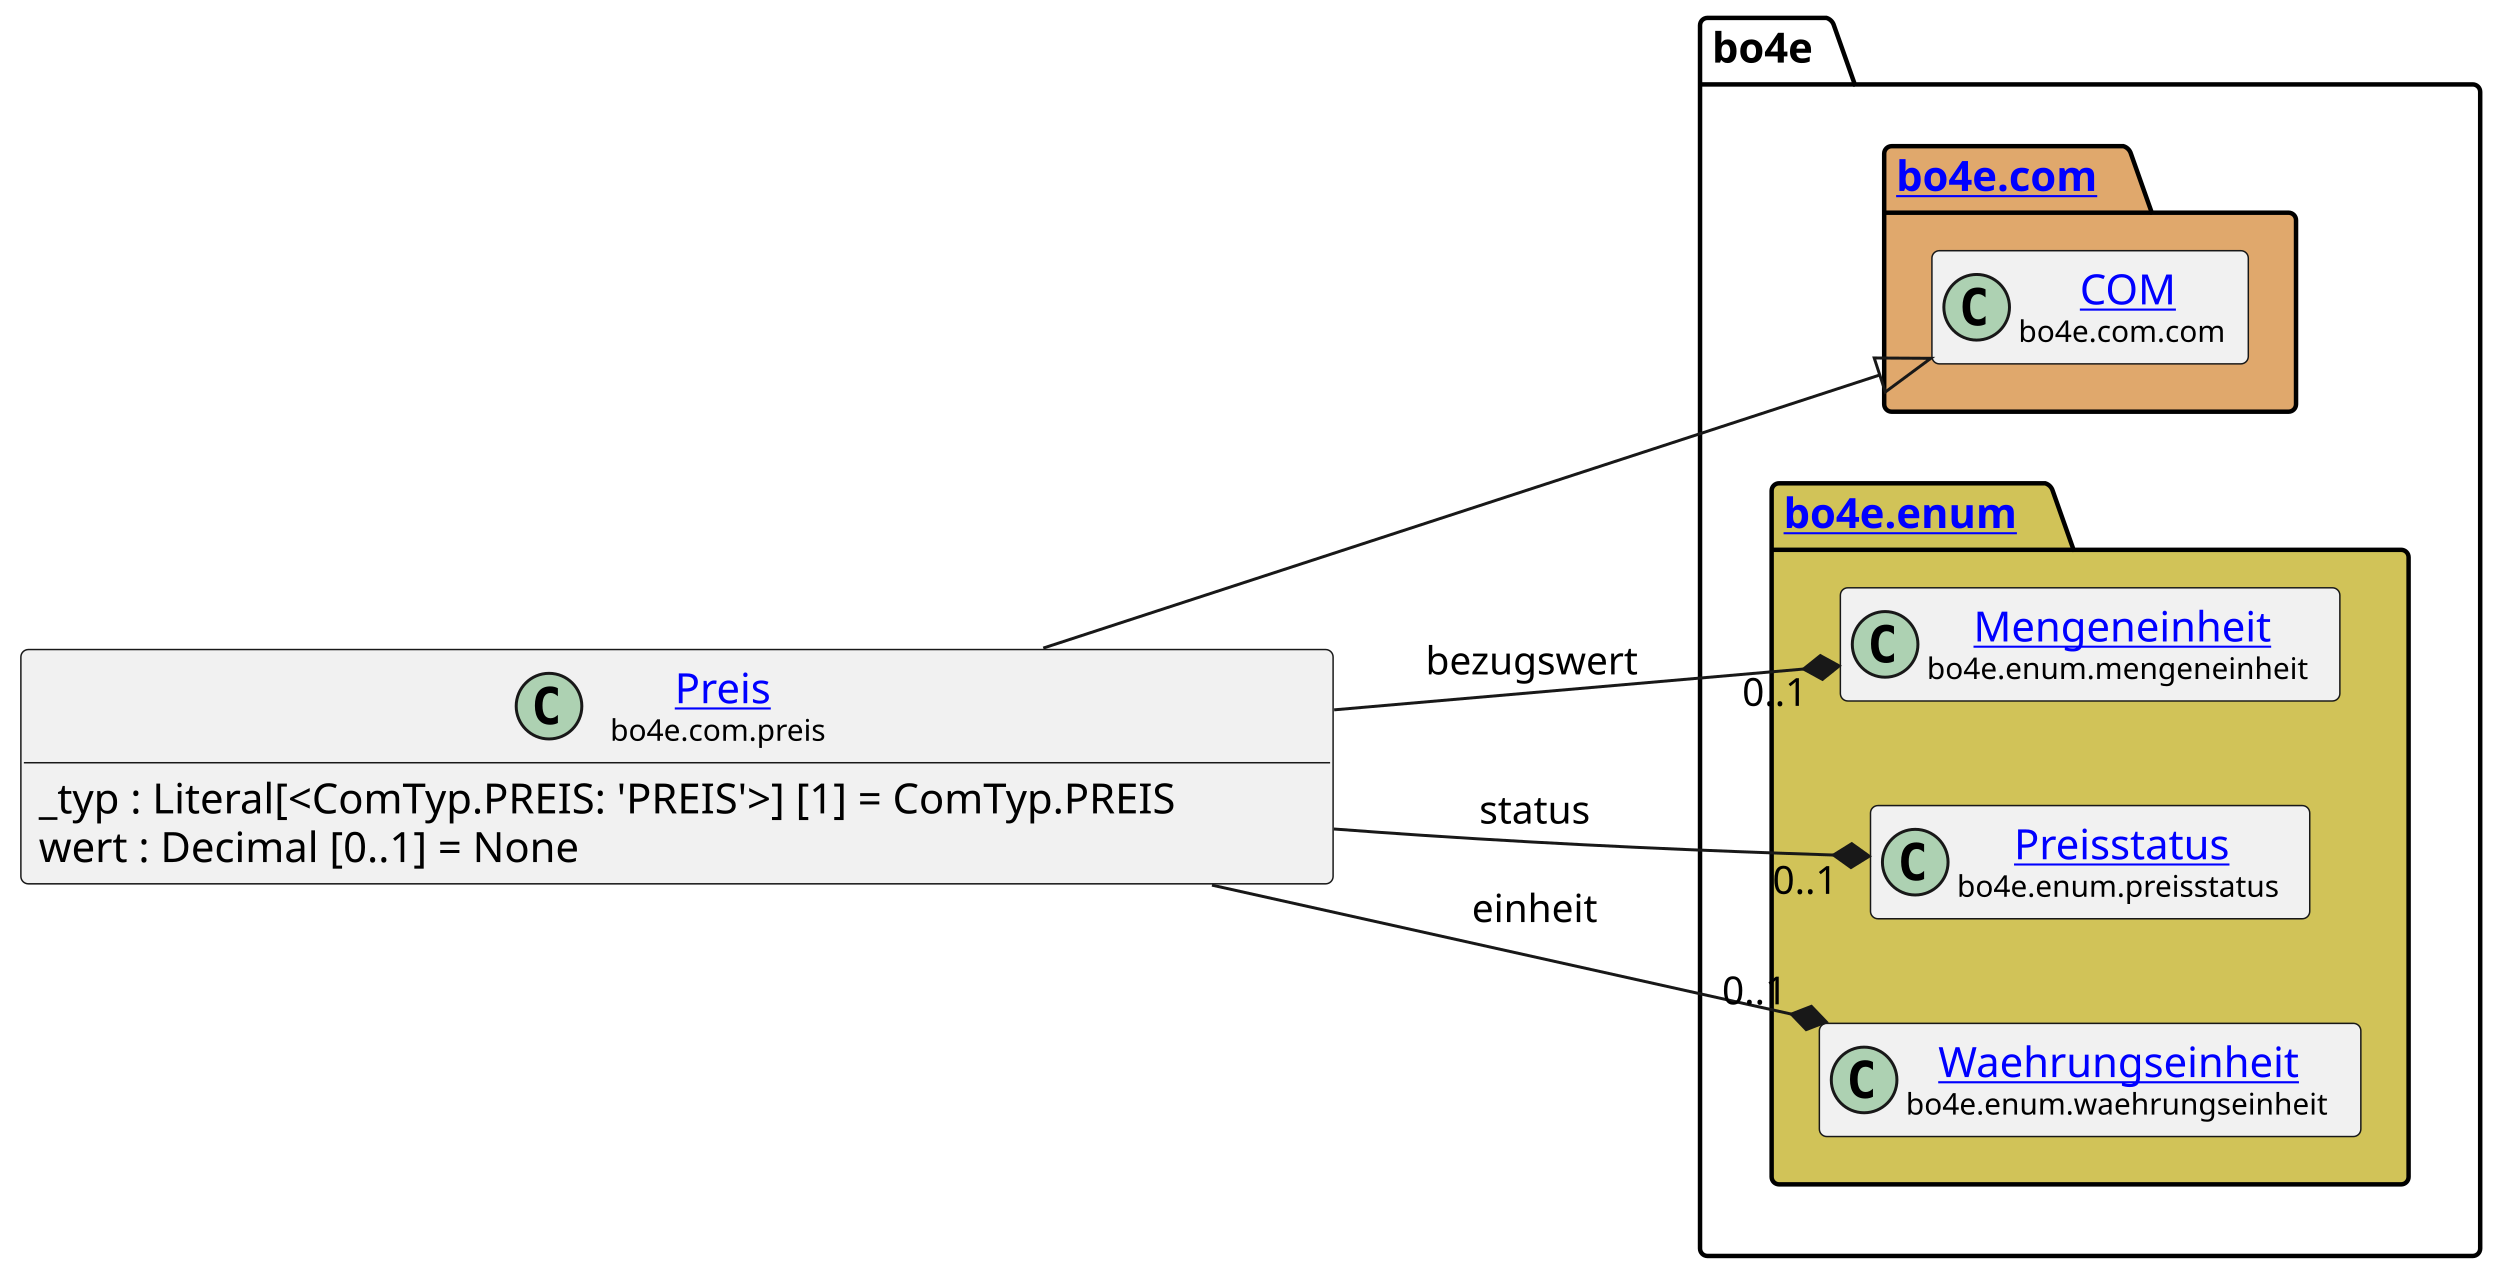
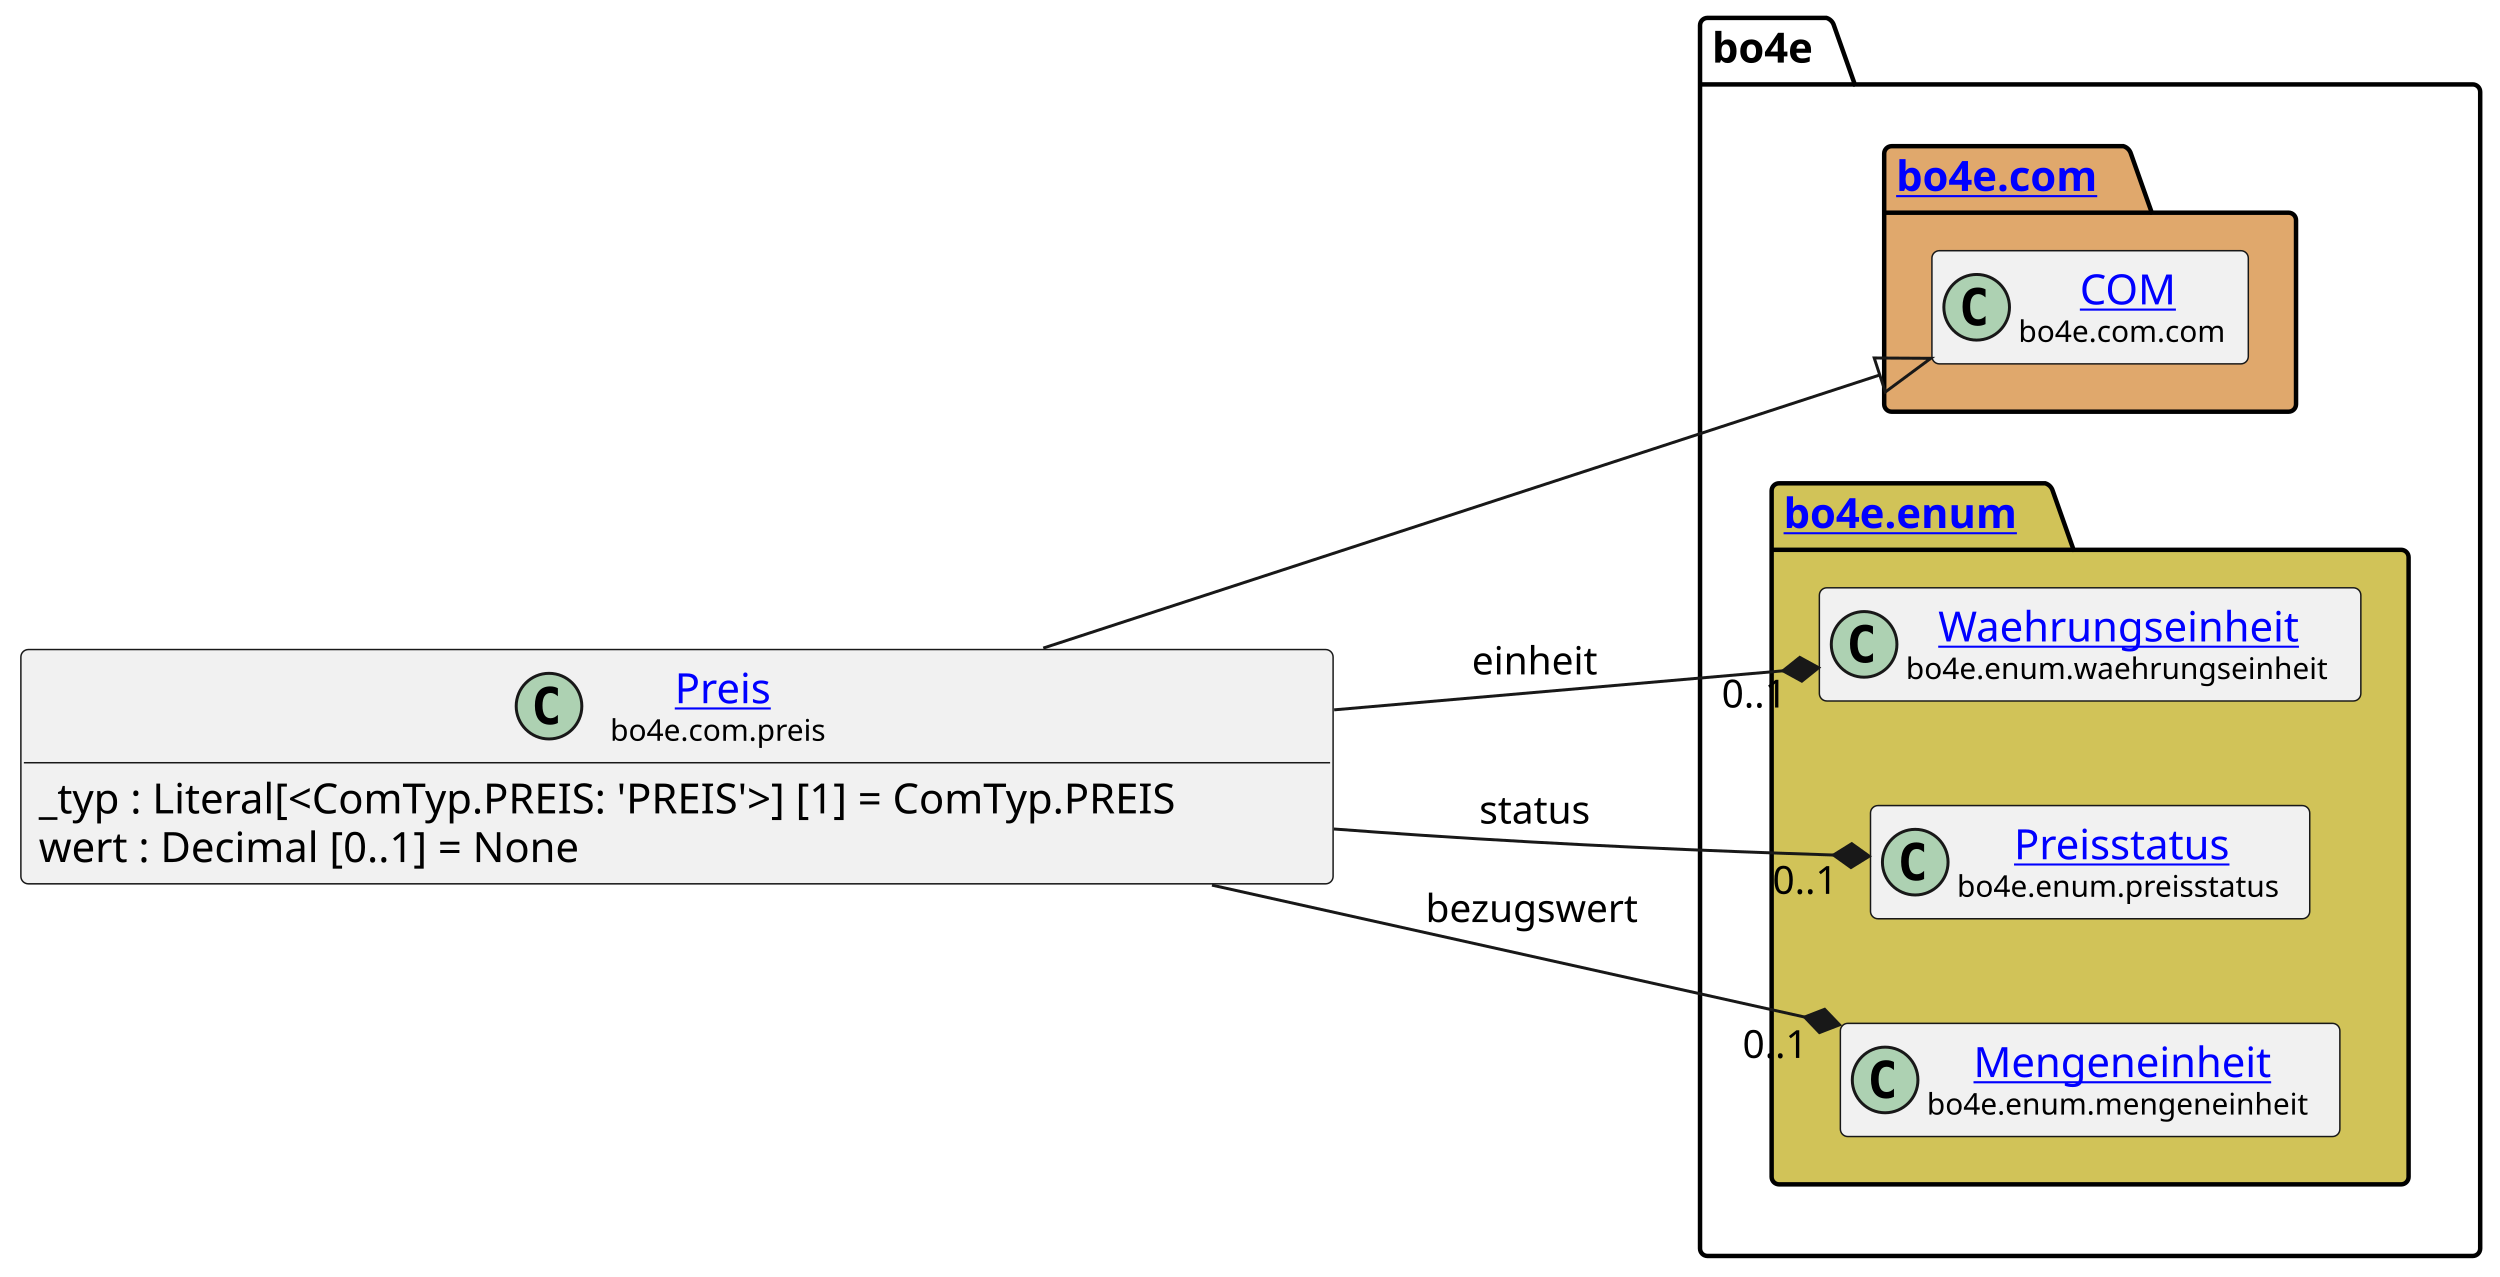
<svg xmlns="http://www.w3.org/2000/svg" xmlns:xlink="http://www.w3.org/1999/xlink" contentStyleType="text/css" data-diagram-type="CLASS" height="428px" preserveAspectRatio="none" style="width:838px;height:428px;background:#FFFFFF;" version="1.1" viewBox="0 0 838 428" width="838px" zoomAndPan="magnify">
  <defs />
  <g>
    <g class="cluster" data-entity="bo4e" data-source-line="9" data-uid="ent0005" id="cluster_bo4e">
      <path d="M572.35,6 L612.226,6 A3.75,3.75 0 0 1 614.726,8.5 L621.726,28.297 L828.86,28.297 A2.5,2.5 0 0 1 831.36,30.797 L831.36,418.5 A2.5,2.5 0 0 1 828.86,421 L572.35,421 A2.5,2.5 0 0 1 569.85,418.5 L569.85,8.5 A2.5,2.5 0 0 1 572.35,6" fill="none" style="stroke:#000000;stroke-width:1.5;" />
      <line style="stroke:#000000;stroke-width:1.5;" x1="569.85" x2="621.726" y1="28.297" y2="28.297" />
      <text fill="#000000" font-family="sans-serif" font-size="14" font-weight="bold" lengthAdjust="spacing" textLength="38.876" x="573.85" y="20.995">bo4e</text>
    </g>
    <g class="cluster" data-entity="com" data-source-line="8" data-uid="ent0003" id="cluster_com">
      <path d="M634.08,49 L711.779,49 A3.75,3.75 0 0 1 714.279,51.5 L721.279,71.297 L767.13,71.297 A2.5,2.5 0 0 1 769.63,73.797 L769.63,135.5 A2.5,2.5 0 0 1 767.13,138 L634.08,138 A2.5,2.5 0 0 1 631.58,135.5 L631.58,51.5 A2.5,2.5 0 0 1 634.08,49" fill="#E0A86C" style="stroke:#000000;stroke-width:1.5;" />
      <line style="stroke:#000000;stroke-width:1.5;" x1="631.58" x2="721.279" y1="71.297" y2="71.297" />
      <a href="file:////home/runner/work/BO4E-python/BO4E-python/docs/../.tox/docs/tmp/html/api/bo4e.com.html" target="_top" title="file:////home/runner/work/BO4E-python/BO4E-python/docs/../.tox/docs/tmp/html/api/bo4e.com.html" xlink:actuate="onRequest" xlink:href="file:////home/runner/work/BO4E-python/BO4E-python/docs/../.tox/docs/tmp/html/api/bo4e.com.html" xlink:show="new" xlink:title="file:////home/runner/work/BO4E-python/BO4E-python/docs/../.tox/docs/tmp/html/api/bo4e.com.html" xlink:type="simple">
        <text fill="#0000FF" font-family="sans-serif" font-size="14" font-weight="bold" lengthAdjust="spacing" text-decoration="underline" textLength="76.699" x="635.58" y="63.995">bo4e.com</text>
      </a>
    </g>
    <g class="cluster" data-entity="enum" data-source-line="11" data-uid="ent0006" id="cluster_enum">
      <path d="M596.35,162 L685.561,162 A3.75,3.75 0 0 1 688.061,164.5 L695.061,184.297 L804.86,184.297 A2.5,2.5 0 0 1 807.36,186.797 L807.36,394.5 A2.5,2.5 0 0 1 804.86,397 L596.35,397 A2.5,2.5 0 0 1 593.85,394.5 L593.85,164.5 A2.5,2.5 0 0 1 596.35,162" fill="#D1C358" style="stroke:#000000;stroke-width:1.5;" />
      <line style="stroke:#000000;stroke-width:1.5;" x1="593.85" x2="695.061" y1="184.297" y2="184.297" />
      <a href="file:////home/runner/work/BO4E-python/BO4E-python/docs/../.tox/docs/tmp/html/api/bo4e.enum.html" target="_top" title="file:////home/runner/work/BO4E-python/BO4E-python/docs/../.tox/docs/tmp/html/api/bo4e.enum.html" xlink:actuate="onRequest" xlink:href="file:////home/runner/work/BO4E-python/BO4E-python/docs/../.tox/docs/tmp/html/api/bo4e.enum.html" xlink:show="new" xlink:title="file:////home/runner/work/BO4E-python/BO4E-python/docs/../.tox/docs/tmp/html/api/bo4e.enum.html" xlink:type="simple">
        <text fill="#0000FF" font-family="sans-serif" font-size="14" font-weight="bold" lengthAdjust="spacing" text-decoration="underline" textLength="88.211" x="597.85" y="176.995">bo4e.enum</text>
      </a>
    </g>
    <g class="entity" data-entity="COM" data-source-line="9" data-uid="ent0004" id="entity_COM">
      <rect fill="#F1F1F1" height="37.938" rx="2.5" ry="2.5" style="stroke:#181818;stroke-width:0.5;" width="106.053" x="647.58" y="84.03" />
      <ellipse cx="662.58" cy="102.999" fill="#ADD1B2" rx="11" ry="11" style="stroke:#181818;stroke-width:1;" />
      <path d="M665.549,108.639 Q664.971,108.936 664.33,109.077 Q663.689,109.233 662.986,109.233 Q660.486,109.233 659.158,107.593 Q657.846,105.936 657.846,102.811 Q657.846,99.686 659.158,98.03 Q660.486,96.374 662.986,96.374 Q663.689,96.374 664.33,96.53 Q664.986,96.686 665.549,96.983 L665.549,99.702 Q664.924,99.124 664.33,98.858 Q663.736,98.577 663.111,98.577 Q661.768,98.577 661.08,99.655 Q660.393,100.718 660.393,102.811 Q660.393,104.905 661.08,105.983 Q661.768,107.046 663.111,107.046 Q663.736,107.046 664.33,106.78 Q664.924,106.499 665.549,105.921 L665.549,108.639 Z " fill="#000000" />
      <a href="file:////home/runner/work/BO4E-python/BO4E-python/docs/../.tox/docs/tmp/html/api/bo4e.com.html#bo4e.com.com.COM" target="_top" title="file:////home/runner/work/BO4E-python/BO4E-python/docs/../.tox/docs/tmp/html/api/bo4e.com.html#bo4e.com.com.COM" xlink:actuate="onRequest" xlink:href="file:////home/runner/work/BO4E-python/BO4E-python/docs/../.tox/docs/tmp/html/api/bo4e.com.html#bo4e.com.com.COM" xlink:show="new" xlink:title="file:////home/runner/work/BO4E-python/BO4E-python/docs/../.tox/docs/tmp/html/api/bo4e.com.html#bo4e.com.com.COM" xlink:type="simple">
        <text fill="#0000FF" font-family="sans-serif" font-size="14" lengthAdjust="spacing" text-decoration="underline" textLength="32.874" x="697.169" y="102.025">COM</text>
      </a>
      <text fill="#000000" font-family="sans-serif" font-size="10" lengthAdjust="spacing" textLength="74.053" x="676.58" y="114.609">bo4e.com.com</text>
    </g>
-     <g class="entity" data-entity="Mengeneinheit" data-source-line="12" data-uid="ent0007" id="entity_Mengeneinheit">
-       <rect fill="#F1F1F1" height="37.938" rx="2.5" ry="2.5" style="stroke:#181818;stroke-width:0.5;" width="167.435" x="616.89" y="197.03" />
-       <ellipse cx="631.89" cy="215.999" fill="#ADD1B2" rx="11" ry="11" style="stroke:#181818;stroke-width:1;" />
-       <path d="M634.859,221.639 Q634.281,221.936 633.64,222.077 Q632.999,222.233 632.296,222.233 Q629.796,222.233 628.468,220.593 Q627.156,218.936 627.156,215.811 Q627.156,212.686 628.468,211.03 Q629.796,209.374 632.296,209.374 Q632.999,209.374 633.64,209.53 Q634.296,209.686 634.859,209.983 L634.859,212.702 Q634.234,212.124 633.64,211.858 Q633.046,211.577 632.421,211.577 Q631.077,211.577 630.39,212.655 Q629.702,213.718 629.702,215.811 Q629.702,217.905 630.39,218.983 Q631.077,220.046 632.421,220.046 Q633.046,220.046 633.64,219.78 Q634.234,219.499 634.859,218.921 L634.859,221.639 Z " fill="#000000" />
-       <a href="file:////home/runner/work/BO4E-python/BO4E-python/docs/../.tox/docs/tmp/html/api/bo4e.enum.html#bo4e.enum.mengeneinheit.Mengeneinheit" target="_top" title="file:////home/runner/work/BO4E-python/BO4E-python/docs/../.tox/docs/tmp/html/api/bo4e.enum.html#bo4e.enum.mengeneinheit.Mengeneinheit" xlink:actuate="onRequest" xlink:href="file:////home/runner/work/BO4E-python/BO4E-python/docs/../.tox/docs/tmp/html/api/bo4e.enum.html#bo4e.enum.mengeneinheit.Mengeneinheit" xlink:show="new" xlink:title="file:////home/runner/work/BO4E-python/BO4E-python/docs/../.tox/docs/tmp/html/api/bo4e.enum.html#bo4e.enum.mengeneinheit.Mengeneinheit" xlink:type="simple">
-         <text fill="#0000FF" font-family="sans-serif" font-size="14" lengthAdjust="spacing" text-decoration="underline" textLength="104.18" x="661.517" y="215.025">Mengeneinheit</text>
+     <g class="entity" data-entity="Waehrungseinheit" data-source-line="12" data-uid="ent0007" id="entity_Waehrungseinheit">
+       <rect fill="#F1F1F1" height="37.938" rx="2.5" ry="2.5" style="stroke:#181818;stroke-width:0.5;" width="181.507" x="609.85" y="197.03" />
+       <ellipse cx="624.85" cy="215.999" fill="#ADD1B2" rx="11" ry="11" style="stroke:#181818;stroke-width:1;" />
+       <path d="M627.819,221.639 Q627.241,221.936 626.6,222.077 Q625.959,222.233 625.256,222.233 Q622.756,222.233 621.428,220.593 Q620.116,218.936 620.116,215.811 Q620.116,212.686 621.428,211.03 Q622.756,209.374 625.256,209.374 Q625.959,209.374 626.6,209.53 Q627.256,209.686 627.819,209.983 L627.819,212.702 Q627.194,212.124 626.6,211.858 Q626.006,211.577 625.381,211.577 Q624.038,211.577 623.35,212.655 Q622.663,213.718 622.663,215.811 Q622.663,217.905 623.35,218.983 Q624.038,220.046 625.381,220.046 Q626.006,220.046 626.6,219.78 Q627.194,219.499 627.819,218.921 L627.819,221.639 Z " fill="#000000" />
+       <a href="file:////home/runner/work/BO4E-python/BO4E-python/docs/../.tox/docs/tmp/html/api/bo4e.enum.html#bo4e.enum.waehrungseinheit.Waehrungseinheit" target="_top" title="file:////home/runner/work/BO4E-python/BO4E-python/docs/../.tox/docs/tmp/html/api/bo4e.enum.html#bo4e.enum.waehrungseinheit.Waehrungseinheit" xlink:actuate="onRequest" xlink:href="file:////home/runner/work/BO4E-python/BO4E-python/docs/../.tox/docs/tmp/html/api/bo4e.enum.html#bo4e.enum.waehrungseinheit.Waehrungseinheit" xlink:show="new" xlink:title="file:////home/runner/work/BO4E-python/BO4E-python/docs/../.tox/docs/tmp/html/api/bo4e.enum.html#bo4e.enum.waehrungseinheit.Waehrungseinheit" xlink:type="simple">
+         <text fill="#0000FF" font-family="sans-serif" font-size="14" lengthAdjust="spacing" text-decoration="underline" textLength="127.832" x="649.687" y="215.025">Waehrungseinheit</text>
      </a>
-       <text fill="#000000" font-family="sans-serif" font-size="10" lengthAdjust="spacing" textLength="135.435" x="645.89" y="227.609">bo4e.enum.mengeneinheit</text>
+       <text fill="#000000" font-family="sans-serif" font-size="10" lengthAdjust="spacing" textLength="149.507" x="638.85" y="227.609">bo4e.enum.waehrungseinheit</text>
    </g>
    <g class="entity" data-entity="Preisstatus" data-source-line="13" data-uid="ent0008" id="entity_Preisstatus">
      <rect fill="#F1F1F1" height="37.938" rx="2.5" ry="2.5" style="stroke:#181818;stroke-width:0.5;" width="147.234" x="626.99" y="270.03" />
      <ellipse cx="641.99" cy="288.999" fill="#ADD1B2" rx="11" ry="11" style="stroke:#181818;stroke-width:1;" />
      <path d="M644.959,294.639 Q644.381,294.936 643.74,295.077 Q643.099,295.233 642.396,295.233 Q639.896,295.233 638.568,293.592 Q637.256,291.936 637.256,288.811 Q637.256,285.686 638.568,284.03 Q639.896,282.374 642.396,282.374 Q643.099,282.374 643.74,282.53 Q644.396,282.686 644.959,282.983 L644.959,285.702 Q644.334,285.124 643.74,284.858 Q643.146,284.577 642.521,284.577 Q641.178,284.577 640.49,285.655 Q639.803,286.717 639.803,288.811 Q639.803,290.905 640.49,291.983 Q641.178,293.046 642.521,293.046 Q643.146,293.046 643.74,292.78 Q644.334,292.499 644.959,291.921 L644.959,294.639 Z " fill="#000000" />
      <a href="file:////home/runner/work/BO4E-python/BO4E-python/docs/../.tox/docs/tmp/html/api/bo4e.enum.html#bo4e.enum.preisstatus.Preisstatus" target="_top" title="file:////home/runner/work/BO4E-python/BO4E-python/docs/../.tox/docs/tmp/html/api/bo4e.enum.html#bo4e.enum.preisstatus.Preisstatus" xlink:actuate="onRequest" xlink:href="file:////home/runner/work/BO4E-python/BO4E-python/docs/../.tox/docs/tmp/html/api/bo4e.enum.html#bo4e.enum.preisstatus.Preisstatus" xlink:show="new" xlink:title="file:////home/runner/work/BO4E-python/BO4E-python/docs/../.tox/docs/tmp/html/api/bo4e.enum.html#bo4e.enum.preisstatus.Preisstatus" xlink:type="simple">
        <text fill="#0000FF" font-family="sans-serif" font-size="14" lengthAdjust="spacing" text-decoration="underline" textLength="77.014" x="675.1" y="288.025">Preisstatus</text>
      </a>
      <text fill="#000000" font-family="sans-serif" font-size="10" lengthAdjust="spacing" textLength="115.234" x="655.99" y="300.609">bo4e.enum.preisstatus</text>
    </g>
-     <g class="entity" data-entity="Waehrungseinheit" data-source-line="14" data-uid="ent0009" id="entity_Waehrungseinheit">
-       <rect fill="#F1F1F1" height="37.938" rx="2.5" ry="2.5" style="stroke:#181818;stroke-width:0.5;" width="181.507" x="609.85" y="343.03" />
-       <ellipse cx="624.85" cy="361.999" fill="#ADD1B2" rx="11" ry="11" style="stroke:#181818;stroke-width:1;" />
-       <path d="M627.819,367.639 Q627.241,367.936 626.6,368.077 Q625.959,368.233 625.256,368.233 Q622.756,368.233 621.428,366.592 Q620.116,364.936 620.116,361.811 Q620.116,358.686 621.428,357.03 Q622.756,355.374 625.256,355.374 Q625.959,355.374 626.6,355.53 Q627.256,355.686 627.819,355.983 L627.819,358.702 Q627.194,358.124 626.6,357.858 Q626.006,357.577 625.381,357.577 Q624.038,357.577 623.35,358.655 Q622.663,359.717 622.663,361.811 Q622.663,363.905 623.35,364.983 Q624.038,366.046 625.381,366.046 Q626.006,366.046 626.6,365.78 Q627.194,365.499 627.819,364.921 L627.819,367.639 Z " fill="#000000" />
-       <a href="file:////home/runner/work/BO4E-python/BO4E-python/docs/../.tox/docs/tmp/html/api/bo4e.enum.html#bo4e.enum.waehrungseinheit.Waehrungseinheit" target="_top" title="file:////home/runner/work/BO4E-python/BO4E-python/docs/../.tox/docs/tmp/html/api/bo4e.enum.html#bo4e.enum.waehrungseinheit.Waehrungseinheit" xlink:actuate="onRequest" xlink:href="file:////home/runner/work/BO4E-python/BO4E-python/docs/../.tox/docs/tmp/html/api/bo4e.enum.html#bo4e.enum.waehrungseinheit.Waehrungseinheit" xlink:show="new" xlink:title="file:////home/runner/work/BO4E-python/BO4E-python/docs/../.tox/docs/tmp/html/api/bo4e.enum.html#bo4e.enum.waehrungseinheit.Waehrungseinheit" xlink:type="simple">
-         <text fill="#0000FF" font-family="sans-serif" font-size="14" lengthAdjust="spacing" text-decoration="underline" textLength="127.832" x="649.687" y="361.025">Waehrungseinheit</text>
+     <g class="entity" data-entity="Mengeneinheit" data-source-line="14" data-uid="ent0009" id="entity_Mengeneinheit">
+       <rect fill="#F1F1F1" height="37.938" rx="2.5" ry="2.5" style="stroke:#181818;stroke-width:0.5;" width="167.435" x="616.89" y="343.03" />
+       <ellipse cx="631.89" cy="361.999" fill="#ADD1B2" rx="11" ry="11" style="stroke:#181818;stroke-width:1;" />
+       <path d="M634.859,367.639 Q634.281,367.936 633.64,368.077 Q632.999,368.233 632.296,368.233 Q629.796,368.233 628.468,366.592 Q627.156,364.936 627.156,361.811 Q627.156,358.686 628.468,357.03 Q629.796,355.374 632.296,355.374 Q632.999,355.374 633.64,355.53 Q634.296,355.686 634.859,355.983 L634.859,358.702 Q634.234,358.124 633.64,357.858 Q633.046,357.577 632.421,357.577 Q631.077,357.577 630.39,358.655 Q629.702,359.717 629.702,361.811 Q629.702,363.905 630.39,364.983 Q631.077,366.046 632.421,366.046 Q633.046,366.046 633.64,365.78 Q634.234,365.499 634.859,364.921 L634.859,367.639 Z " fill="#000000" />
+       <a href="file:////home/runner/work/BO4E-python/BO4E-python/docs/../.tox/docs/tmp/html/api/bo4e.enum.html#bo4e.enum.mengeneinheit.Mengeneinheit" target="_top" title="file:////home/runner/work/BO4E-python/BO4E-python/docs/../.tox/docs/tmp/html/api/bo4e.enum.html#bo4e.enum.mengeneinheit.Mengeneinheit" xlink:actuate="onRequest" xlink:href="file:////home/runner/work/BO4E-python/BO4E-python/docs/../.tox/docs/tmp/html/api/bo4e.enum.html#bo4e.enum.mengeneinheit.Mengeneinheit" xlink:show="new" xlink:title="file:////home/runner/work/BO4E-python/BO4E-python/docs/../.tox/docs/tmp/html/api/bo4e.enum.html#bo4e.enum.mengeneinheit.Mengeneinheit" xlink:type="simple">
+         <text fill="#0000FF" font-family="sans-serif" font-size="14" lengthAdjust="spacing" text-decoration="underline" textLength="104.18" x="661.517" y="361.025">Mengeneinheit</text>
      </a>
-       <text fill="#000000" font-family="sans-serif" font-size="10" lengthAdjust="spacing" textLength="149.507" x="638.85" y="373.609">bo4e.enum.waehrungseinheit</text>
+       <text fill="#000000" font-family="sans-serif" font-size="10" lengthAdjust="spacing" textLength="135.435" x="645.89" y="373.609">bo4e.enum.mengeneinheit</text>
    </g>
    <g class="entity" data-entity="Preis" data-source-line="3" data-uid="ent0002" id="entity_Preis">
      <rect fill="#F1F1F1" height="78.531" rx="2.5" ry="2.5" style="stroke:#181818;stroke-width:0.5;" width="439.854" x="7" y="217.73" />
      <ellipse cx="184.03" cy="236.699" fill="#ADD1B2" rx="11" ry="11" style="stroke:#181818;stroke-width:1;" />
      <path d="M186.999,242.339 Q186.42,242.636 185.78,242.777 Q185.139,242.933 184.436,242.933 Q181.936,242.933 180.608,241.292 Q179.295,239.636 179.295,236.511 Q179.295,233.386 180.608,231.73 Q181.936,230.074 184.436,230.074 Q185.139,230.074 185.78,230.23 Q186.436,230.386 186.999,230.683 L186.999,233.402 Q186.374,232.824 185.78,232.558 Q185.186,232.277 184.561,232.277 Q183.217,232.277 182.53,233.355 Q181.842,234.417 181.842,236.511 Q181.842,238.605 182.53,239.683 Q183.217,240.746 184.561,240.746 Q185.186,240.746 185.78,240.48 Q186.374,240.199 186.999,239.621 L186.999,242.339 Z " fill="#000000" />
      <a href="file:////home/runner/work/BO4E-python/BO4E-python/docs/../.tox/docs/tmp/html/api/bo4e.com.html#bo4e.com.preis.Preis" target="_top" title="file:////home/runner/work/BO4E-python/BO4E-python/docs/../.tox/docs/tmp/html/api/bo4e.com.html#bo4e.com.preis.Preis" xlink:actuate="onRequest" xlink:href="file:////home/runner/work/BO4E-python/BO4E-python/docs/../.tox/docs/tmp/html/api/bo4e.com.html#bo4e.com.preis.Preis" xlink:show="new" xlink:title="file:////home/runner/work/BO4E-python/BO4E-python/docs/../.tox/docs/tmp/html/api/bo4e.com.html#bo4e.com.preis.Preis" xlink:type="simple">
        <text fill="#0000FF" font-family="sans-serif" font-size="14" lengthAdjust="spacing" text-decoration="underline" textLength="33.995" x="226.18" y="235.725">Preis</text>
      </a>
      <text fill="#000000" font-family="sans-serif" font-size="10" lengthAdjust="spacing" textLength="77.295" x="204.53" y="248.309">bo4e.com.preis</text>
      <line style="stroke:#181818;stroke-width:0.5;" x1="8" x2="445.854" y1="255.667" y2="255.667" />
      <text fill="#000000" font-family="sans-serif" font-size="14" lengthAdjust="spacing" textLength="427.854" x="13" y="272.663">_typ : Literal[&lt;ComTyp.PREIS: 'PREIS'&gt;] [1] = ComTyp.PREIS</text>
      <text fill="#000000" font-family="sans-serif" font-size="14" lengthAdjust="spacing" textLength="201.257" x="13" y="288.959">wert : Decimal [0..1] = None</text>
    </g>
    <g class="link" data-entity-1="Preis" data-entity-2="COM" data-source-line="17" data-uid="lnk10" id="link_Preis_COM">
      <path codeLine="17" d="M349.7,217.24 C446.06,185.78 558.759,148.986 630.099,125.696" fill="none" id="Preis-to-COM" style="stroke:#181818;stroke-width:1;" />
      <polygon fill="none" points="647.21,120.11,628.237,119.993,631.961,131.4,647.21,120.11" style="stroke:#181818;stroke-width:1;" />
    </g>
    <g class="link" data-entity-1="Preis" data-entity-2="Waehrungseinheit" data-source-line="18" data-uid="lnk11" id="link_Preis_Waehrungseinheit">
-       <path codeLine="18" d="M406.25,296.7 C476.69,312.38 542.707,327.073 600.447,339.923" fill="none" id="Preis-to-Waehrungseinheit" style="stroke:#181818;stroke-width:1;" />
-       <polygon fill="#181818" points="612.16,342.53,607.172,337.322,600.447,339.923,605.434,345.131,612.16,342.53" style="stroke:#181818;stroke-width:1;" />
-       <text fill="#000000" font-family="sans-serif" font-size="13" lengthAdjust="spacing" textLength="44.795" x="493.35" y="309.067">einheit</text>
-       <text fill="#000000" font-family="sans-serif" font-size="13" lengthAdjust="spacing" textLength="24.807" x="577.218" y="336.654">0..1</text>
+       <path codeLine="18" d="M447.2,237.94 C504.58,232.95 551.315,228.89 597.645,224.86" fill="none" id="Preis-to-Waehrungseinheit" style="stroke:#181818;stroke-width:1;" />
+       <polygon fill="#181818" points="609.6,223.82,603.276,220.355,597.645,224.86,603.969,228.325,609.6,223.82" style="stroke:#181818;stroke-width:1;" />
+       <text fill="#000000" font-family="sans-serif" font-size="13" lengthAdjust="spacing" textLength="44.795" x="493.35" y="226.067">einheit</text>
+       <text fill="#000000" font-family="sans-serif" font-size="13" lengthAdjust="spacing" textLength="24.807" x="577.103" y="237.161">0..1</text>
    </g>
    <g class="link" data-entity-1="Preis" data-entity-2="Mengeneinheit" data-source-line="19" data-uid="lnk12" id="link_Preis_Mengeneinheit">
-       <path codeLine="19" d="M447.2,237.94 C507.46,232.7 557.225,228.381 604.545,224.261" fill="none" id="Preis-to-Mengeneinheit" style="stroke:#181818;stroke-width:1;" />
-       <polygon fill="#181818" points="616.5,223.22,610.176,219.756,604.545,224.261,610.87,227.725,616.5,223.22" style="stroke:#181818;stroke-width:1;" />
-       <text fill="#000000" font-family="sans-serif" font-size="13" lengthAdjust="spacing" textLength="75.41" x="477.85" y="226.067">bezugswert</text>
-       <text fill="#000000" font-family="sans-serif" font-size="13" lengthAdjust="spacing" textLength="24.807" x="583.976" y="236.604">0..1</text>
+       <path codeLine="19" d="M406.25,296.7 C478.51,312.78 546.736,327.974 604.896,340.914" fill="none" id="Preis-to-Mengeneinheit" style="stroke:#181818;stroke-width:1;" />
+       <polygon fill="#181818" points="616.61,343.52,611.622,338.312,604.896,340.914,609.885,346.122,616.61,343.52" style="stroke:#181818;stroke-width:1;" />
+       <text fill="#000000" font-family="sans-serif" font-size="13" lengthAdjust="spacing" textLength="75.41" x="477.85" y="309.067">bezugswert</text>
+       <text fill="#000000" font-family="sans-serif" font-size="13" lengthAdjust="spacing" textLength="24.807" x="584.096" y="354.615">0..1</text>
    </g>
    <g class="link" data-entity-1="Preis" data-entity-2="Preisstatus" data-source-line="20" data-uid="lnk13" id="link_Preis_Preisstatus">
      <path codeLine="20" d="M447.11,277.88 C457.16,278.64 467.11,279.35 476.85,280 C526.77,283.31 571.067,285.176 614.577,286.606" fill="none" id="Preis-to-Preisstatus" style="stroke:#181818;stroke-width:1;" />
      <polygon fill="#181818" points="626.57,287,620.705,282.805,614.577,286.606,620.442,290.801,626.57,287" style="stroke:#181818;stroke-width:1;" />
      <text fill="#000000" font-family="sans-serif" font-size="13" lengthAdjust="spacing" textLength="39.946" x="495.85" y="276.067">status</text>
      <text fill="#000000" font-family="sans-serif" font-size="13" lengthAdjust="spacing" textLength="24.807" x="594.14" y="299.615">0..1</text>
    </g>
  </g>
</svg>
